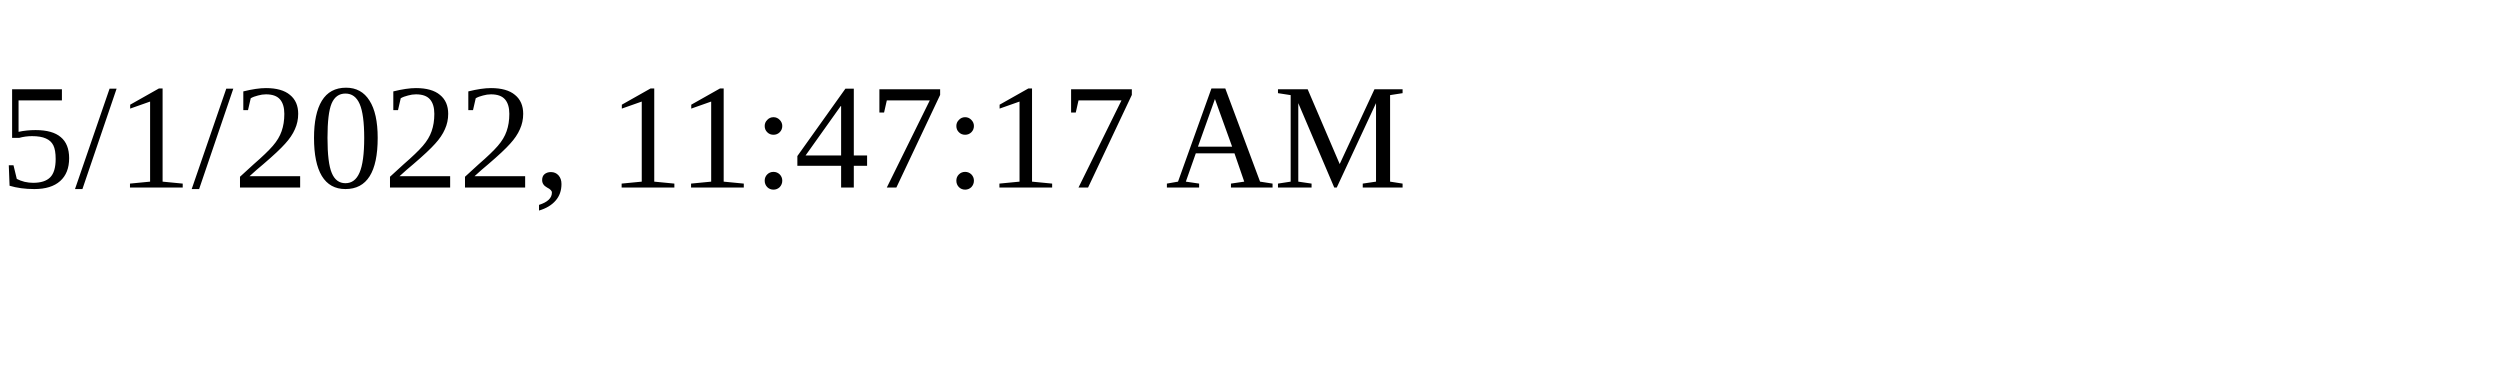
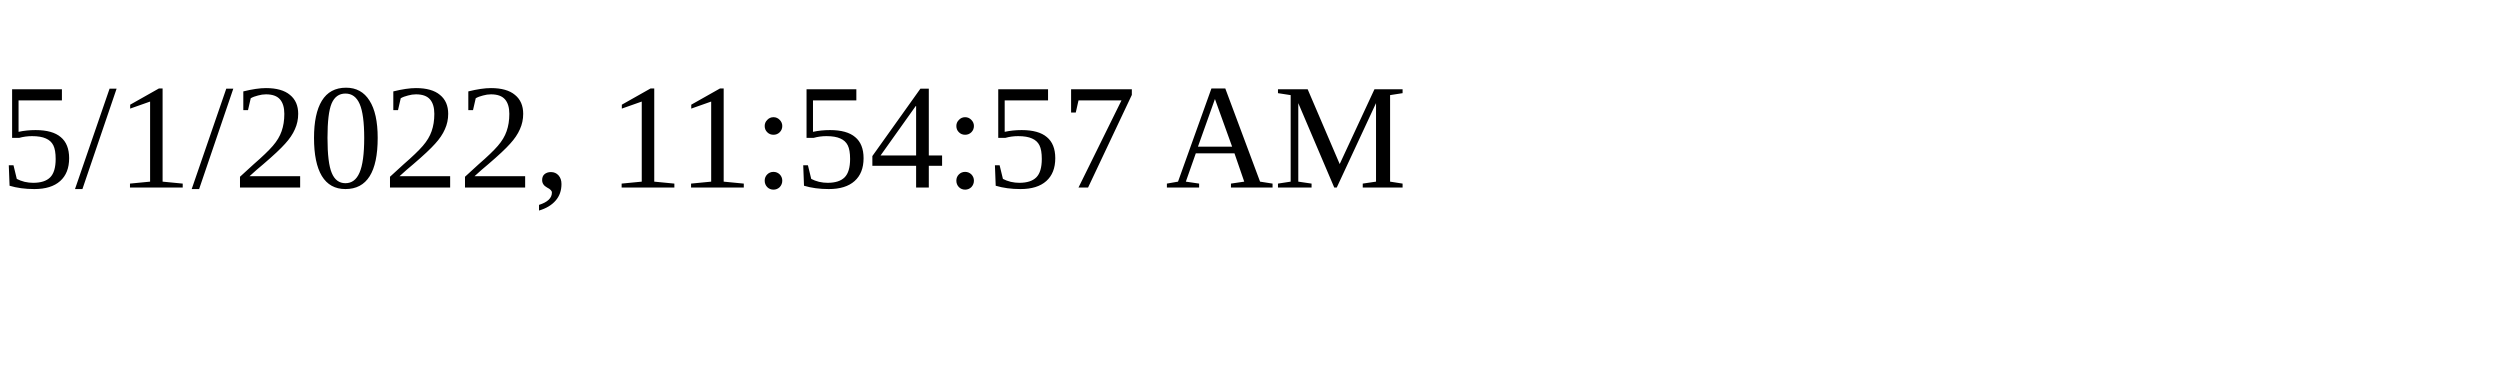
<svg xmlns="http://www.w3.org/2000/svg" height="30" width="200">
-   <text x="0" y="15">5/1/2022, 11:47:17 AM</text>
+   <text x="0" y="15">5/1/2022, 11:54:57 AM</text>
</svg>
